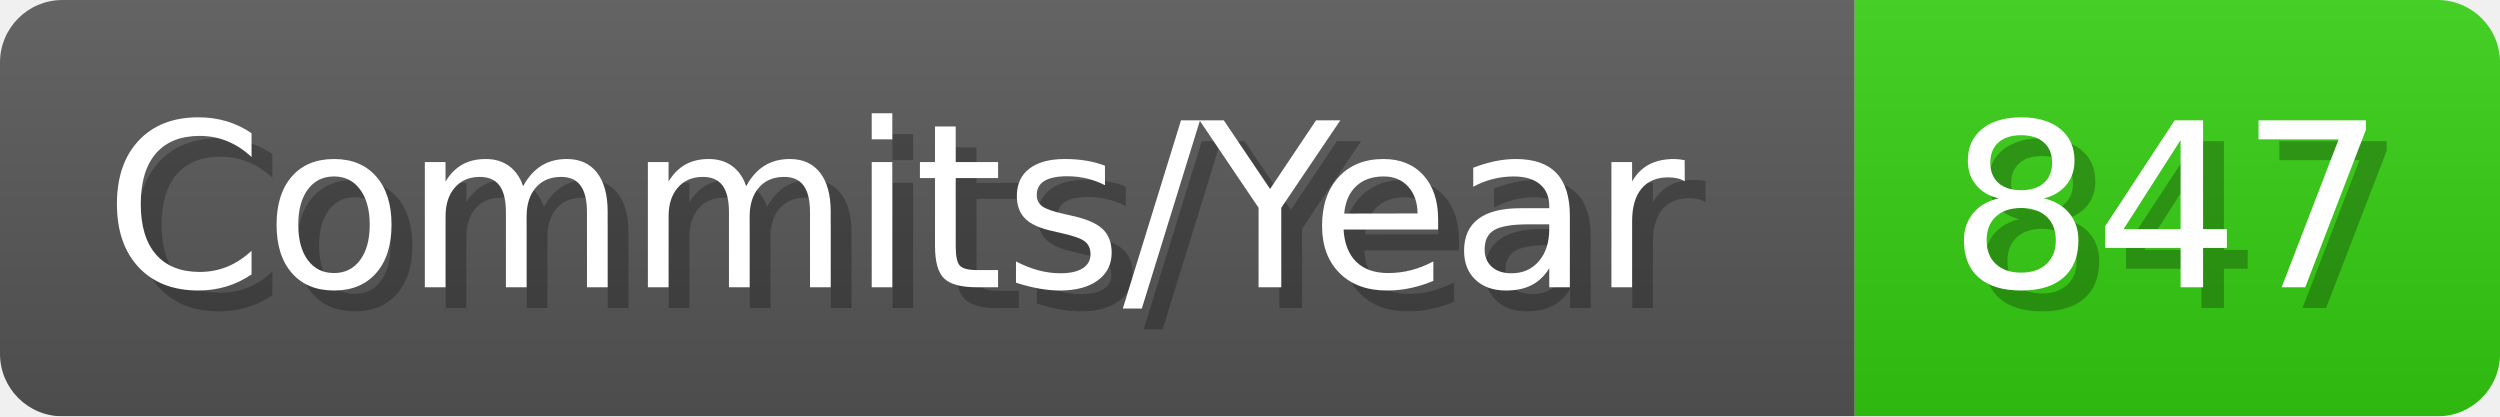
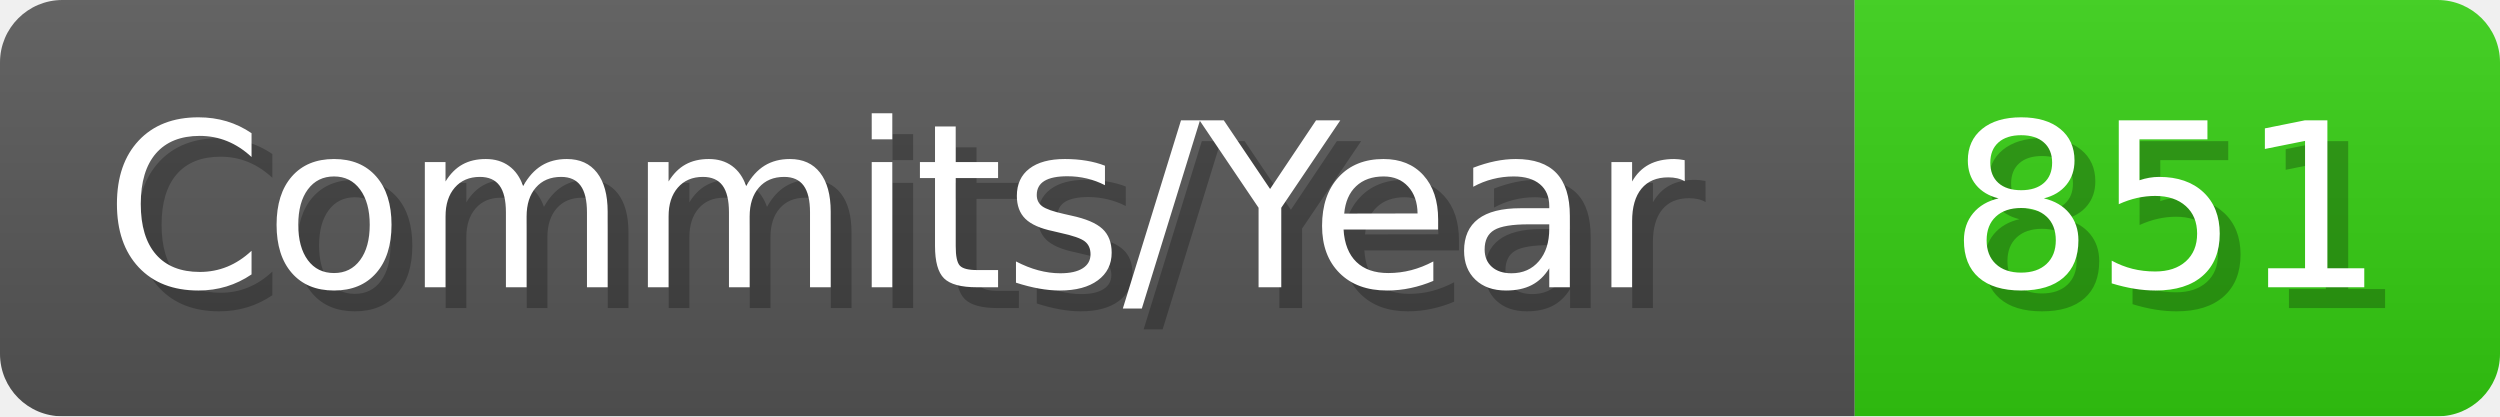
- <svg xmlns="http://www.w3.org/2000/svg" width="120.1" height="20" viewBox="0 0 1201 200" role="img" aria-label="Commits/Year: 847">
+ <svg xmlns="http://www.w3.org/2000/svg" width="120.1" height="20" viewBox="0 0 1201 200" role="img" aria-label="Commits/Year: 851">
  <linearGradient id="aUPdi" x2="0" y2="100%">
    <stop offset="0" stop-opacity=".1" stop-color="#EEE" />
    <stop offset="1" stop-opacity=".1" />
  </linearGradient>
  <mask id="WfAiQ">
    <rect width="1201" height="200" rx="30" fill="#FFF" />
  </mask>
  <g mask="url(#WfAiQ)">
    <rect width="891" height="200" fill="#555" />
    <rect width="310" height="200" fill="#3C1" x="891" />
    <rect width="1201" height="200" fill="url(#aUPdi)" />
  </g>
  <g aria-hidden="true" fill="#fff" text-anchor="start" font-family="Verdana,DejaVu Sans,sans-serif" font-size="110">
    <text x="60" y="148" textLength="791" fill="#000" opacity="0.25">Commits/Year</text>
    <text x="50" y="138" textLength="791">Commits/Year</text>
-     <text x="946" y="148" textLength="210" fill="#000" opacity="0.25">847</text>
-     <text x="936" y="138" textLength="210">847</text>
+     <text x="946" y="148" textLength="210" fill="#000" opacity="0.25">851</text>
+     <text x="936" y="138" textLength="210">851</text>
  </g>
</svg>
